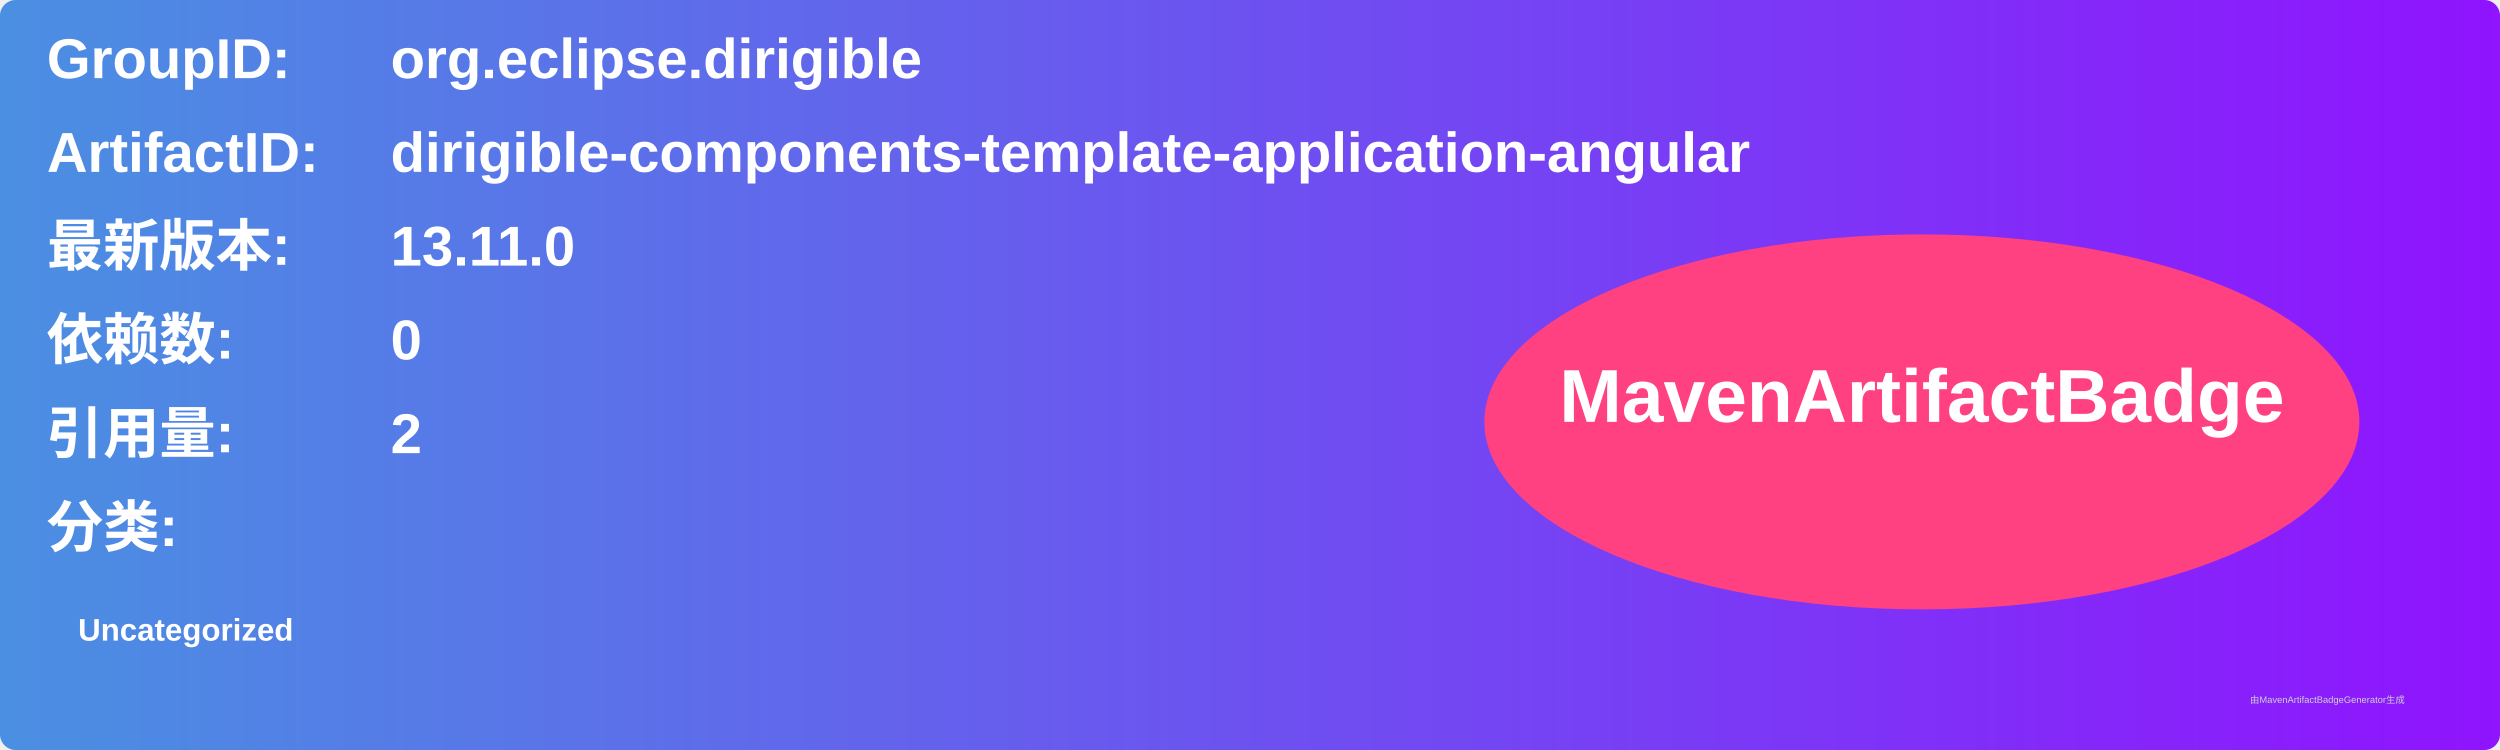
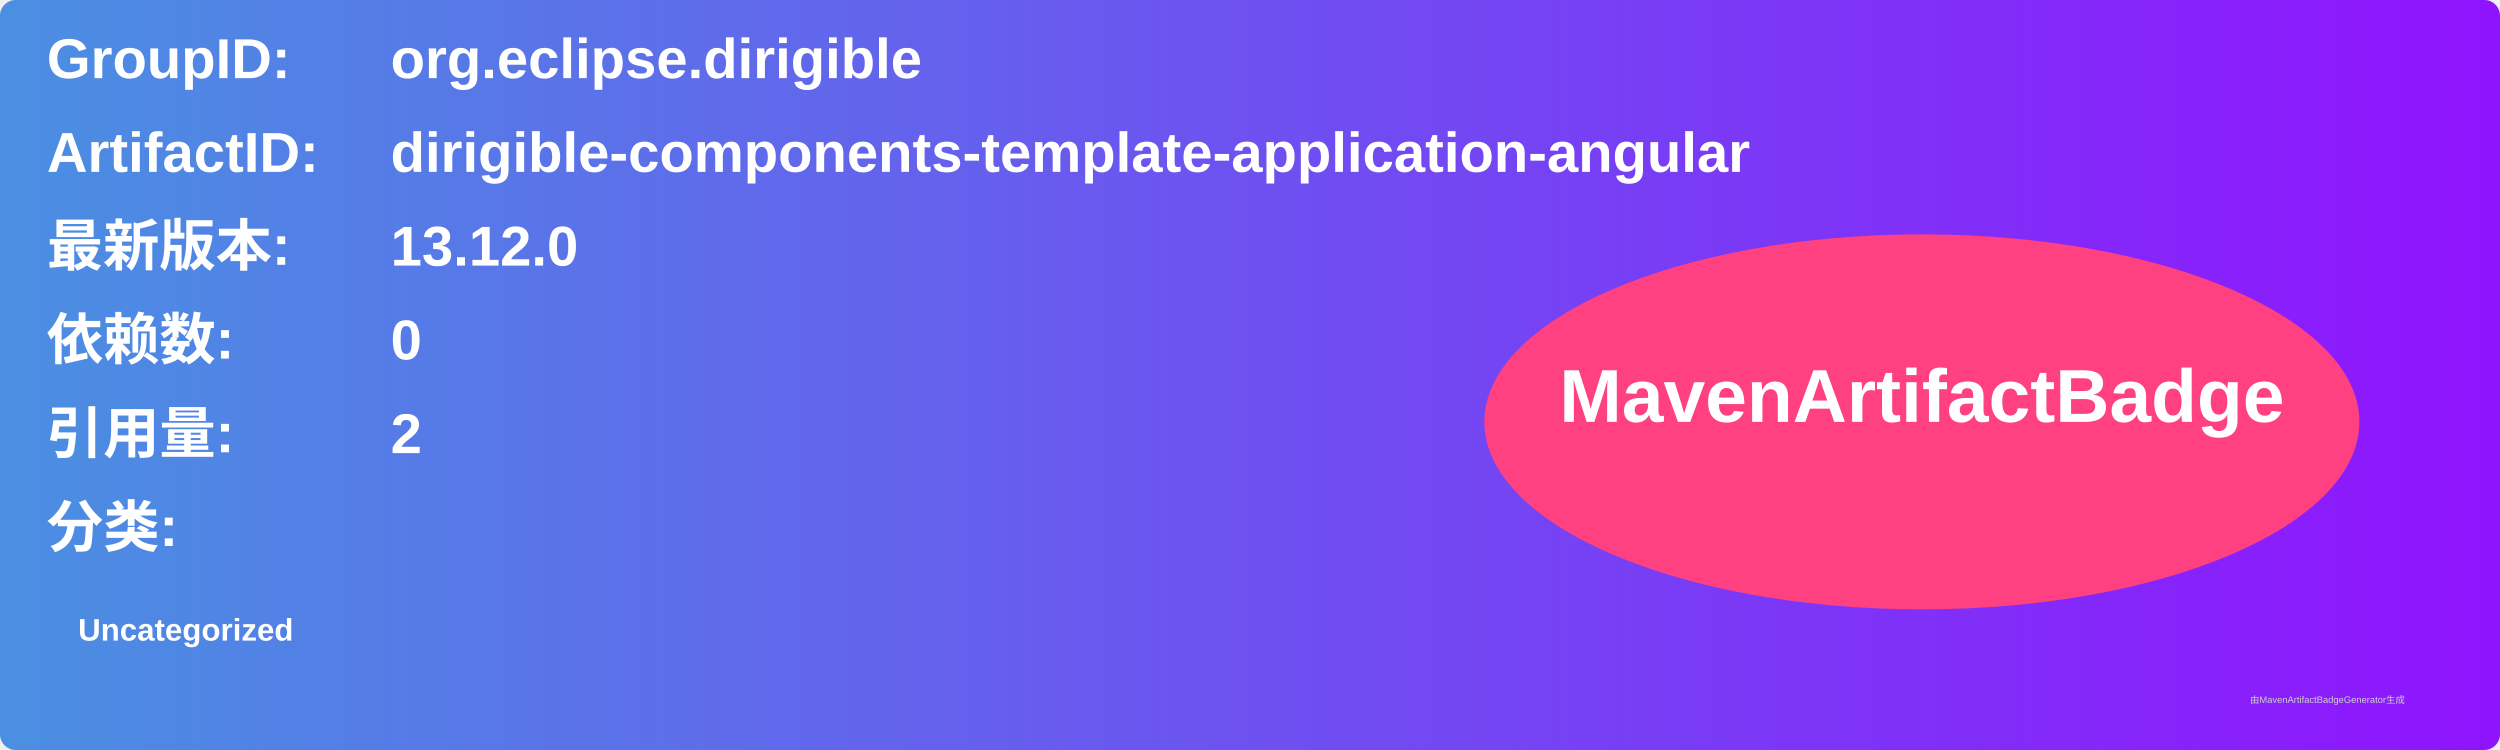
<svg xmlns="http://www.w3.org/2000/svg" width="800" height="240" viewBox="0 0 800 240">
  <linearGradient id="grad" x1="0%" y1="0%" x2="100%" y2="0%">
    <stop offset="0%" stop-color="#4a90e2" />
    <stop offset="100%" stop-color="#9013fe" />
  </linearGradient>
  <rect width="100%" height="100%" rx="5" ry="5" fill="url(#grad)" />
  <g transform="translate(15, 15)">
    <text x="0" y="10" font-family="Arial" font-size="18" fill="white" font-weight="bold" width="260">GroupID:</text>
    <text x="110" y="10" font-family="Arial" font-size="18" fill="white" font-weight="bold" width="460">org.eclipse.dirigible</text>
    <text x="0" y="40" font-family="Arial" font-size="18" fill="white" font-weight="bold" width="260">ArtifactID:</text>
    <text x="110" y="40" font-family="Arial" font-size="18" fill="white" font-weight="bold" width="460">dirigible-components-template-application-angular</text>
    <text x="0" y="70" font-family="Arial" font-size="18" fill="white" font-weight="bold">最新版本:</text>
    <text x="110" y="70" font-family="Arial" font-size="18" fill="white" font-weight="bold">
-       <tspan font-weight="bold">13.11.0</tspan>
+       <tspan font-weight="bold">13.12.0</tspan>
    </text>
    <text x="0" y="100" font-family="Arial" font-size="18" fill="white" font-weight="bold">依赖数: </text>
    <text x="110" y="100" font-family="Arial" font-size="18" fill="white">
      <tspan font-weight="bold">0</tspan>
    </text>
    <text x="0" y="130" font-family="Arial" font-size="18" fill="white" font-weight="bold">引用量: </text>
    <text x="110" y="130" font-family="Arial" font-size="18" fill="white">
      <tspan font-weight="bold">2</tspan>
    </text>
    <text x="0" y="160" font-family="Arial" font-size="18" fill="white" font-weight="bold">分类:</text>
    <text x="10" y="190" font-family="Arial" font-size="10" fill="white">
      <tspan font-weight="bold">Uncategorized</tspan>
    </text>
    <ellipse cx="600" cy="120" rx="140" ry="60" fill="#ff4081" />
    <text x="600" y="120" text-anchor="middle" font-family="Arial" font-size="24" fill="white" font-weight="bold">MavenArtifactBadge</text>
  </g>
  <text x="720" y="225" font-family="Arial" font-size="3" fill="#d0d0d0">由MavenArtifactBadgeGenerator生成</text>
</svg>
